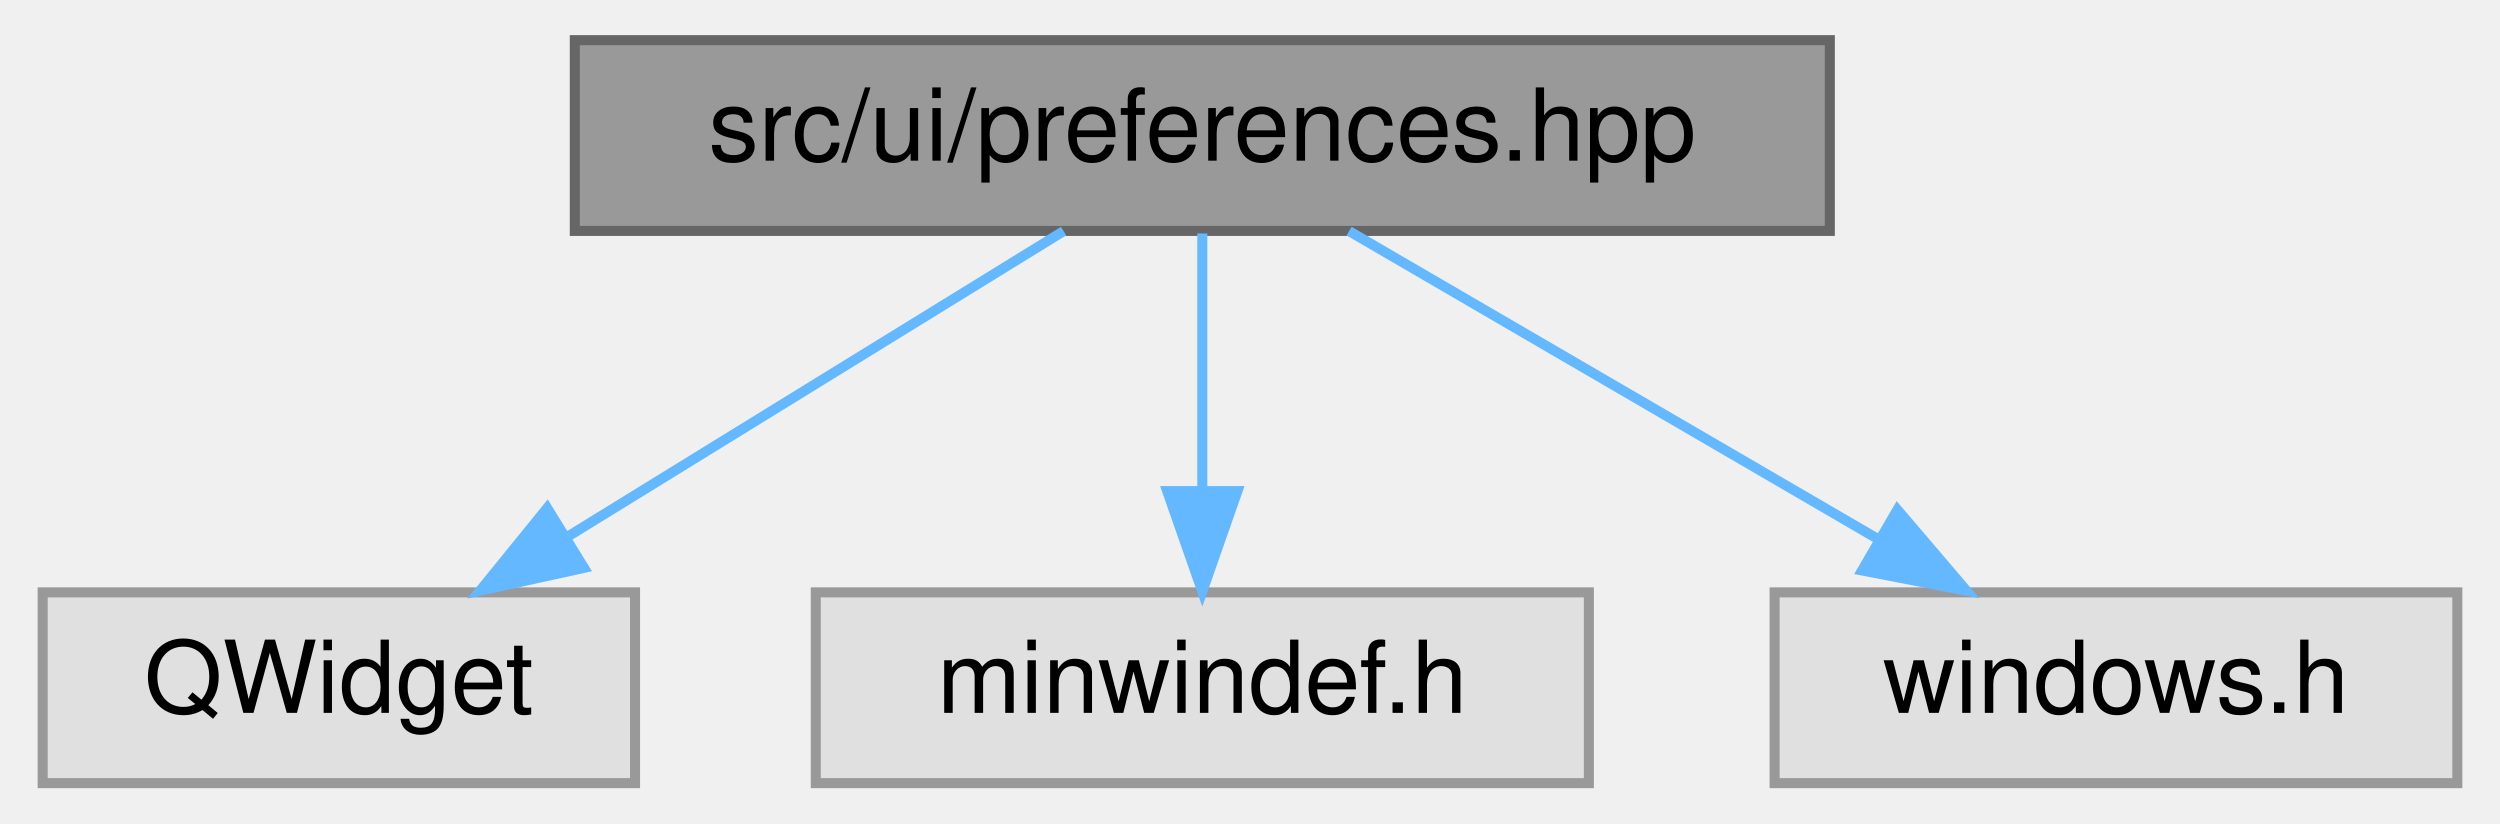
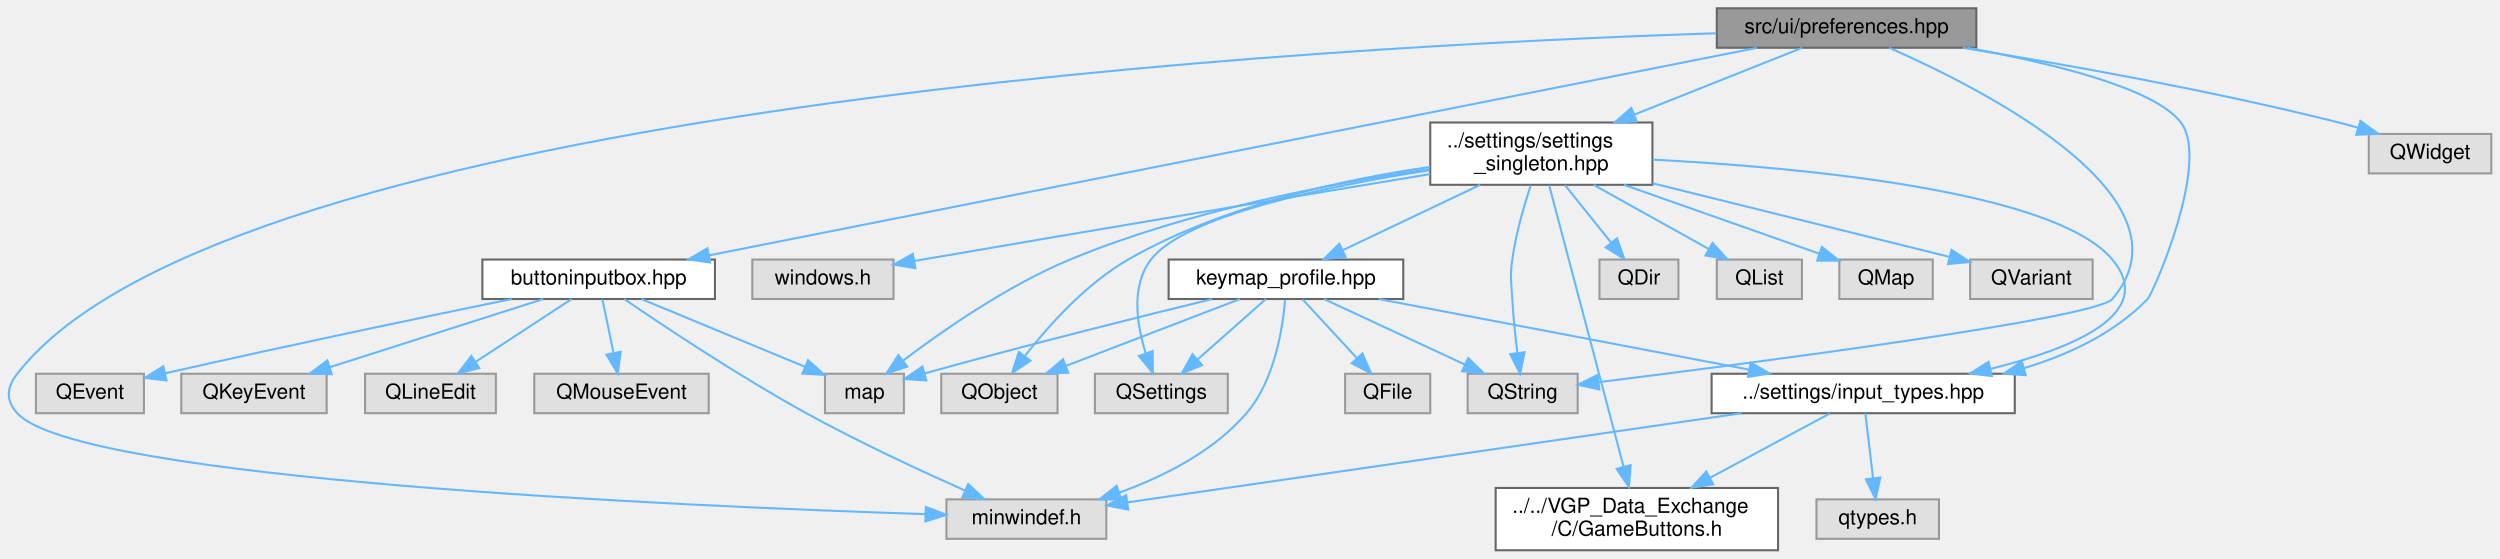
- <svg xmlns="http://www.w3.org/2000/svg" xmlns:xlink="http://www.w3.org/1999/xlink" width="249pt" height="82pt" viewBox="0.00 0.00 248.50 82.00">
-   <g id="graph0" class="graph" transform="scale(1 1) rotate(0) translate(4 78)">
+ <svg xmlns="http://www.w3.org/2000/svg" xmlns:xlink="http://www.w3.org/1999/xlink" width="1204pt" height="269pt" viewBox="0.00 0.00 1203.62 269.00">
+   <g id="graph0" class="graph" transform="scale(1 1) rotate(0) translate(4 265)">
    <g id="Node000001" class="node">
      <g id="a_Node000001">
        <a xlink:title=" ">
-           <polygon fill="#999999" stroke="#666666" points="178,-74 53,-74 53,-55 178,-55 178,-74" />
-           <text text-anchor="middle" x="115.5" y="-62" font-family="Helvetica,sans-Serif" font-size="10.00">src/ui/preferences.hpp</text>
+           <polygon fill="#999999" stroke="#666666" points="947.62,-261 822.62,-261 822.62,-242 947.62,-242 947.62,-261" />
+           <text text-anchor="middle" x="885.12" y="-249" font-family="Helvetica,sans-Serif" font-size="10.00">src/ui/preferences.hpp</text>
        </a>
      </g>
    </g>
    <g id="Node000002" class="node">
      <g id="a_Node000002">
-         <a xlink:title=" ">
-           <polygon fill="#e0e0e0" stroke="#999999" points="59,-19 0,-19 0,0 59,0 59,-19" />
-           <text text-anchor="middle" x="29.5" y="-7" font-family="Helvetica,sans-Serif" font-size="10.00">QWidget</text>
+         <a xlink:href="input__types_8hpp.html" target="_top" xlink:title=" ">
+           <polygon fill="white" stroke="#666666" points="966.12,-85 820.12,-85 820.12,-66 966.12,-66 966.12,-85" />
+           <text text-anchor="middle" x="893.12" y="-73" font-family="Helvetica,sans-Serif" font-size="10.00">../settings/input_types.hpp</text>
        </a>
      </g>
    </g>
    <g id="edge1_Node000001_Node000002" class="edge">
      <g id="a_edge1_Node000001_Node000002">
        <a xlink:title=" ">
-           <path fill="none" stroke="#63b8ff" d="M101.68,-54.98C88.35,-46.77 67.92,-34.18 52.19,-24.49" />
-           <polygon fill="#63b8ff" stroke="#63b8ff" points="53.92,-21.44 43.57,-19.17 50.25,-27.4 53.92,-21.44" />
+           <path fill="none" stroke="#63b8ff" d="M943.35,-241.94C984.12,-234.62 1033.48,-222.61 1046.12,-206 1060.57,-187.02 1032.65,-123.6 1030.12,-121 1014.27,-104.65 992.37,-94.3 970.72,-87.75" />
+           <polygon fill="#63b8ff" stroke="#63b8ff" points="971.38,-84.31 960.81,-85.01 969.51,-91.05 971.38,-84.31" />
+         </a>
+       </g>
+     </g>
+     <g id="Node000004" class="node">
+       <g id="a_Node000004">
+         <a xlink:title=" ">
+           <polygon fill="#e0e0e0" stroke="#999999" points="528.62,-24.5 451.62,-24.5 451.62,-5.5 528.62,-5.5 528.62,-24.5" />
+           <text text-anchor="middle" x="490.12" y="-12.5" font-family="Helvetica,sans-Serif" font-size="10.00">minwindef.h</text>
+         </a>
+       </g>
+     </g>
+     <g id="edge34_Node000001_Node000004" class="edge">
+       <g id="a_edge34_Node000001_Node000004">
+         <a xlink:title=" ">
+           <path fill="none" stroke="#63b8ff" d="M822.36,-248.98C638.02,-243.02 104.81,-214.69 4.12,-85 -1.06,-78.33 -1.53,-72.27 4.12,-66 33.08,-33.91 324.08,-21.22 441.44,-17.38" />
+           <polygon fill="#63b8ff" stroke="#63b8ff" points="441.69,-20.88 451.58,-17.06 441.47,-13.88 441.69,-20.88" />
+         </a>
+       </g>
+     </g>
+     <g id="Node000006" class="node">
+       <g id="a_Node000006">
+         <a xlink:href="settings__singleton_8hpp.html" target="_top" xlink:title=" ">
+           <polygon fill="white" stroke="#666666" points="791.62,-206 684.62,-206 684.62,-176 791.62,-176 791.62,-206" />
+           <text text-anchor="start" x="692.62" y="-194" font-family="Helvetica,sans-Serif" font-size="10.00">../settings/settings</text>
+           <text text-anchor="middle" x="738.12" y="-183" font-family="Helvetica,sans-Serif" font-size="10.00">_singleton.hpp</text>
+         </a>
+       </g>
+     </g>
+     <g id="edge5_Node000001_Node000006" class="edge">
+       <g id="a_edge5_Node000001_Node000006">
+         <a xlink:title=" ">
+           <path fill="none" stroke="#63b8ff" d="M863.75,-241.99C842.69,-233.61 809.86,-220.55 783.04,-209.87" />
+           <polygon fill="#63b8ff" stroke="#63b8ff" points="784.05,-206.51 773.46,-206.06 781.46,-213.01 784.05,-206.51" />
+         </a>
+       </g>
+     </g>
+     <g id="Node000011" class="node">
+       <g id="a_Node000011">
+         <a xlink:title=" ">
+           <polygon fill="#e0e0e0" stroke="#999999" points="755.62,-85 702.62,-85 702.62,-66 755.62,-66 755.62,-85" />
+           <text text-anchor="middle" x="729.12" y="-73" font-family="Helvetica,sans-Serif" font-size="10.00">QString</text>
+         </a>
+       </g>
+     </g>
+     <g id="edge32_Node000001_Node000011" class="edge">
+       <g id="a_edge32_Node000001_Node000011">
+         <a xlink:title=" ">
+           <path fill="none" stroke="#63b8ff" d="M905.69,-241.97C951.45,-221.84 1054.53,-169.4 1013.12,-121 1005.12,-111.64 840.49,-90.24 765.62,-80.95" />
+           <polygon fill="#63b8ff" stroke="#63b8ff" points="766.04,-77.47 755.68,-79.72 765.18,-84.42 766.04,-77.47" />
+         </a>
+       </g>
+     </g>
+     <g id="Node000018" class="node">
+       <g id="a_Node000018">
+         <a xlink:href="buttoninputbox_8hpp.html" target="_top" xlink:title=" ">
+           <polygon fill="white" stroke="#666666" points="340.12,-140 228.12,-140 228.12,-121 340.12,-121 340.12,-140" />
+           <text text-anchor="middle" x="284.12" y="-128" font-family="Helvetica,sans-Serif" font-size="10.00">buttoninputbox.hpp</text>
+         </a>
+       </g>
+     </g>
+     <g id="edge25_Node000001_Node000018" class="edge">
+       <g id="a_edge25_Node000001_Node000018">
+         <a xlink:title=" ">
+           <path fill="none" stroke="#63b8ff" d="M841.9,-241.94C734.28,-220.63 454.57,-165.25 337.2,-142.01" />
+           <polygon fill="#63b8ff" stroke="#63b8ff" points="337.85,-138.57 327.36,-140.06 336.49,-145.44 337.85,-138.57" />
+         </a>
+       </g>
+     </g>
+     <g id="Node000023" class="node">
+       <g id="a_Node000023">
+         <a xlink:title=" ">
+           <polygon fill="#e0e0e0" stroke="#999999" points="1195.62,-200.5 1136.62,-200.5 1136.62,-181.5 1195.62,-181.5 1195.62,-200.5" />
+           <text text-anchor="middle" x="1166.12" y="-188.5" font-family="Helvetica,sans-Serif" font-size="10.00">QWidget</text>
+         </a>
+       </g>
+     </g>
+     <g id="edge33_Node000001_Node000023" class="edge">
+       <g id="a_edge33_Node000001_Node000023">
+         <a xlink:title=" ">
+           <path fill="none" stroke="#63b8ff" d="M941.09,-241.98C989.38,-234.15 1060.82,-221.45 1122.12,-206 1125.14,-205.24 1128.24,-204.39 1131.35,-203.5" />
+           <polygon fill="#63b8ff" stroke="#63b8ff" points="1132.59,-206.78 1141.15,-200.53 1130.56,-200.08 1132.59,-206.78" />
        </a>
      </g>
    </g>
    <g id="Node000003" class="node">
      <g id="a_Node000003">
-         <a xlink:title=" ">
-           <polygon fill="#e0e0e0" stroke="#999999" points="154,-19 77,-19 77,0 154,0 154,-19" />
-           <text text-anchor="middle" x="115.5" y="-7" font-family="Helvetica,sans-Serif" font-size="10.00">minwindef.h</text>
-         </a>
-       </g>
-     </g>
-     <g id="edge2_Node000001_Node000003" class="edge">
-       <g id="a_edge2_Node000001_Node000003">
-         <a xlink:title=" ">
-           <path fill="none" stroke="#63b8ff" d="M115.5,-54.75C115.5,-47.8 115.5,-37.85 115.5,-29.13" />
-           <polygon fill="#63b8ff" stroke="#63b8ff" points="119,-29.09 115.5,-19.09 112,-29.09 119,-29.09" />
-         </a>
-       </g>
-     </g>
-     <g id="Node000004" class="node">
-       <g id="a_Node000004">
-         <a xlink:title=" ">
-           <polygon fill="#e0e0e0" stroke="#999999" points="240.5,-19 172.5,-19 172.5,0 240.5,0 240.5,-19" />
-           <text text-anchor="middle" x="206.5" y="-7" font-family="Helvetica,sans-Serif" font-size="10.00">windows.h</text>
-         </a>
-       </g>
-     </g>
-     <g id="edge3_Node000001_Node000004" class="edge">
-       <g id="a_edge3_Node000001_Node000004">
-         <a xlink:title=" ">
-           <path fill="none" stroke="#63b8ff" d="M130.12,-54.98C144.36,-46.69 166.25,-33.94 182.95,-24.22" />
-           <polygon fill="#63b8ff" stroke="#63b8ff" points="184.73,-27.23 191.61,-19.17 181.21,-21.18 184.73,-27.23" />
+         <a xlink:href="GameButtons_8h.html" target="_top" xlink:title=" ">
+           <polygon fill="white" stroke="#666666" points="852.12,-30 716.12,-30 716.12,0 852.12,0 852.12,-30" />
+           <text text-anchor="start" x="724.12" y="-18" font-family="Helvetica,sans-Serif" font-size="10.00">../../VGP_Data_Exchange</text>
+           <text text-anchor="middle" x="784.12" y="-7" font-family="Helvetica,sans-Serif" font-size="10.00">/C/GameButtons.h</text>
+         </a>
+       </g>
+     </g>
+     <g id="edge2_Node000002_Node000003" class="edge">
+       <g id="a_edge2_Node000002_Node000003">
+         <a xlink:title=" ">
+           <path fill="none" stroke="#63b8ff" d="M877.04,-65.87C861.91,-57.75 838.74,-45.31 819.32,-34.89" />
+           <polygon fill="#63b8ff" stroke="#63b8ff" points="820.89,-31.76 810.42,-30.11 817.58,-37.93 820.89,-31.76" />
+         </a>
+       </g>
+     </g>
+     <g id="edge3_Node000002_Node000004" class="edge">
+       <g id="a_edge3_Node000002_Node000004">
+         <a xlink:title=" ">
+           <path fill="none" stroke="#63b8ff" d="M834.52,-65.99C754.67,-54.4 613.13,-33.86 538.8,-23.07" />
+           <polygon fill="#63b8ff" stroke="#63b8ff" points="539.17,-19.58 528.77,-21.61 538.17,-26.51 539.17,-19.58" />
+         </a>
+       </g>
+     </g>
+     <g id="Node000005" class="node">
+       <g id="a_Node000005">
+         <a xlink:title=" ">
+           <polygon fill="#e0e0e0" stroke="#999999" points="929.62,-24.5 870.62,-24.5 870.62,-5.5 929.62,-5.5 929.62,-24.5" />
+           <text text-anchor="middle" x="900.12" y="-12.5" font-family="Helvetica,sans-Serif" font-size="10.00">qtypes.h</text>
+         </a>
+       </g>
+     </g>
+     <g id="edge4_Node000002_Node000005" class="edge">
+       <g id="a_edge4_Node000002_Node000005">
+         <a xlink:title=" ">
+           <path fill="none" stroke="#63b8ff" d="M894.16,-65.87C895.13,-57.75 896.62,-45.31 897.86,-34.89" />
+           <polygon fill="#63b8ff" stroke="#63b8ff" points="901.37,-35.01 899.09,-24.67 894.42,-34.18 901.37,-35.01" />
+         </a>
+       </g>
+     </g>
+     <g id="edge7_Node000006_Node000002" class="edge">
+       <g id="a_edge7_Node000006_Node000002">
+         <a xlink:title=" ">
+           <path fill="none" stroke="#63b8ff" d="M791.75,-188.12C863.65,-184.35 985.49,-173.11 1013.12,-140 1034.89,-113.92 994.12,-97.08 954.32,-87.34" />
+           <polygon fill="#63b8ff" stroke="#63b8ff" points="955.07,-83.92 944.53,-85.08 953.49,-90.74 955.07,-83.92" />
+         </a>
+       </g>
+     </g>
+     <g id="edge6_Node000006_Node000003" class="edge">
+       <g id="a_edge6_Node000006_Node000003">
+         <a xlink:title=" ">
+           <path fill="none" stroke="#63b8ff" d="M741.89,-175.76C749.74,-146.06 767.94,-77.23 777.69,-40.35" />
+           <polygon fill="#63b8ff" stroke="#63b8ff" points="781.13,-41 780.31,-30.44 774.37,-39.21 781.13,-41" />
+         </a>
+       </g>
+     </g>
+     <g id="Node000007" class="node">
+       <g id="a_Node000007">
+         <a xlink:href="keymap__profile_8hpp.html" target="_top" xlink:title=" ">
+           <polygon fill="white" stroke="#666666" points="671.62,-140 558.62,-140 558.62,-121 671.62,-121 671.62,-140" />
+           <text text-anchor="middle" x="615.12" y="-128" font-family="Helvetica,sans-Serif" font-size="10.00">keymap_profile.hpp</text>
+         </a>
+       </g>
+     </g>
+     <g id="edge8_Node000006_Node000007" class="edge">
+       <g id="a_edge8_Node000006_Node000007">
+         <a xlink:title=" ">
+           <path fill="none" stroke="#63b8ff" d="M708.66,-175.99C688.51,-166.4 661.98,-153.79 642.33,-144.44" />
+           <polygon fill="#63b8ff" stroke="#63b8ff" points="643.82,-141.27 633.29,-140.14 640.82,-147.6 643.82,-141.27" />
+         </a>
+       </g>
+     </g>
+     <g id="Node000009" class="node">
+       <g id="a_Node000009">
+         <a xlink:title=" ">
+           <polygon fill="#e0e0e0" stroke="#999999" points="505.12,-85 449.12,-85 449.12,-66 505.12,-66 505.12,-85" />
+           <text text-anchor="middle" x="477.12" y="-73" font-family="Helvetica,sans-Serif" font-size="10.00">QObject</text>
+         </a>
+       </g>
+     </g>
+     <g id="edge19_Node000006_Node000009" class="edge">
+       <g id="a_edge19_Node000006_Node000009">
+         <a xlink:title=" ">
+           <path fill="none" stroke="#63b8ff" d="M684.45,-184.6C642.6,-178.54 584.21,-165.92 539.12,-140 518.77,-128.3 500.68,-108.03 489.37,-93.54" />
+           <polygon fill="#63b8ff" stroke="#63b8ff" points="492.05,-91.28 483.25,-85.39 486.46,-95.49 492.05,-91.28" />
+         </a>
+       </g>
+     </g>
+     <g id="Node000010" class="node">
+       <g id="a_Node000010">
+         <a xlink:title=" ">
+           <polygon fill="#e0e0e0" stroke="#999999" points="587.12,-85 523.12,-85 523.12,-66 587.12,-66 587.12,-85" />
+           <text text-anchor="middle" x="555.12" y="-73" font-family="Helvetica,sans-Serif" font-size="10.00">QSettings</text>
+         </a>
+       </g>
+     </g>
+     <g id="edge20_Node000006_Node000010" class="edge">
+       <g id="a_edge20_Node000006_Node000010">
+         <a xlink:title=" ">
+           <path fill="none" stroke="#63b8ff" d="M684.18,-183C634.62,-175.33 566.44,-161.22 550.12,-140 540.35,-127.29 543.25,-108.6 547.61,-94.78" />
+           <polygon fill="#63b8ff" stroke="#63b8ff" points="550.91,-95.94 551.04,-85.35 544.33,-93.55 550.91,-95.94" />
+         </a>
+       </g>
+     </g>
+     <g id="edge21_Node000006_Node000011" class="edge">
+       <g id="a_edge21_Node000006_Node000011">
+         <a xlink:title=" ">
+           <path fill="none" stroke="#63b8ff" d="M733.02,-175.78C729.75,-165.89 725.82,-152.32 724.12,-140 722.97,-131.63 723.65,-129.43 724.12,-121 724.6,-112.45 725.59,-103.03 726.57,-95.06" />
+           <polygon fill="#63b8ff" stroke="#63b8ff" points="730.06,-95.38 727.88,-85.01 723.12,-94.47 730.06,-95.38" />
+         </a>
+       </g>
+     </g>
+     <g id="Node000012" class="node">
+       <g id="a_Node000012">
+         <a xlink:title=" ">
+           <polygon fill="#e0e0e0" stroke="#999999" points="431.12,-85 393.12,-85 393.12,-66 431.12,-66 431.12,-85" />
+           <text text-anchor="middle" x="412.12" y="-73" font-family="Helvetica,sans-Serif" font-size="10.00">map</text>
+         </a>
+       </g>
+     </g>
+     <g id="edge23_Node000006_Node000012" class="edge">
+       <g id="a_edge23_Node000006_Node000012">
+         <a xlink:title=" ">
+           <path fill="none" stroke="#63b8ff" d="M684.22,-183.6C637.18,-176.74 567.77,-163.52 511.12,-140 481.01,-127.49 449.94,-105.88 430.82,-91.39" />
+           <polygon fill="#63b8ff" stroke="#63b8ff" points="432.75,-88.45 422.69,-85.1 428.46,-93.99 432.75,-88.45" />
+         </a>
+       </g>
+     </g>
+     <g id="Node000013" class="node">
+       <g id="a_Node000013">
+         <a xlink:title=" ">
+           <polygon fill="#e0e0e0" stroke="#999999" points="804.12,-140 766.12,-140 766.12,-121 804.12,-121 804.12,-140" />
+           <text text-anchor="middle" x="785.12" y="-128" font-family="Helvetica,sans-Serif" font-size="10.00">QDir</text>
+         </a>
+       </g>
+     </g>
+     <g id="edge16_Node000006_Node000013" class="edge">
+       <g id="a_edge16_Node000006_Node000013">
+         <a xlink:title=" ">
+           <path fill="none" stroke="#63b8ff" d="M749.5,-175.84C756.18,-167.52 764.67,-156.96 771.68,-148.23" />
+           <polygon fill="#63b8ff" stroke="#63b8ff" points="774.55,-150.25 778.08,-140.27 769.09,-145.87 774.55,-150.25" />
+         </a>
+       </g>
+     </g>
+     <g id="Node000014" class="node">
+       <g id="a_Node000014">
+         <a xlink:title=" ">
+           <polygon fill="#e0e0e0" stroke="#999999" points="863.62,-140 822.62,-140 822.62,-121 863.62,-121 863.62,-140" />
+           <text text-anchor="middle" x="843.12" y="-128" font-family="Helvetica,sans-Serif" font-size="10.00">QList</text>
+         </a>
+       </g>
+     </g>
+     <g id="edge17_Node000006_Node000014" class="edge">
+       <g id="a_edge17_Node000006_Node000014">
+         <a xlink:title=" ">
+           <path fill="none" stroke="#63b8ff" d="M763.27,-175.99C780.01,-166.66 801.89,-154.47 818.52,-145.21" />
+           <polygon fill="#63b8ff" stroke="#63b8ff" points="820.58,-148.06 827.62,-140.14 817.18,-141.95 820.58,-148.06" />
+         </a>
+       </g>
+     </g>
+     <g id="Node000015" class="node">
+       <g id="a_Node000015">
+         <a xlink:title=" ">
+           <polygon fill="#e0e0e0" stroke="#999999" points="926.62,-140 881.62,-140 881.62,-121 926.62,-121 926.62,-140" />
+           <text text-anchor="middle" x="904.12" y="-128" font-family="Helvetica,sans-Serif" font-size="10.00">QMap</text>
+         </a>
+       </g>
+     </g>
+     <g id="edge18_Node000006_Node000015" class="edge">
+       <g id="a_edge18_Node000006_Node000015">
+         <a xlink:title=" ">
+           <path fill="none" stroke="#63b8ff" d="M777.88,-175.99C806.63,-165.86 844.98,-152.34 871.84,-142.88" />
+           <polygon fill="#63b8ff" stroke="#63b8ff" points="873.26,-146.09 881.53,-139.46 870.93,-139.49 873.26,-146.09" />
+         </a>
+       </g>
+     </g>
+     <g id="Node000016" class="node">
+       <g id="a_Node000016">
+         <a xlink:title=" ">
+           <polygon fill="#e0e0e0" stroke="#999999" points="1003.62,-140 944.62,-140 944.62,-121 1003.62,-121 1003.62,-140" />
+           <text text-anchor="middle" x="974.12" y="-128" font-family="Helvetica,sans-Serif" font-size="10.00">QVariant</text>
+         </a>
+       </g>
+     </g>
+     <g id="edge22_Node000006_Node000016" class="edge">
+       <g id="a_edge22_Node000006_Node000016">
+         <a xlink:title=" ">
+           <path fill="none" stroke="#63b8ff" d="M791.68,-176.73C835.21,-165.93 895.63,-150.96 934.8,-141.25" />
+           <polygon fill="#63b8ff" stroke="#63b8ff" points="935.66,-144.64 944.52,-138.84 933.98,-137.85 935.66,-144.64" />
+         </a>
+       </g>
+     </g>
+     <g id="Node000017" class="node">
+       <g id="a_Node000017">
+         <a xlink:title=" ">
+           <polygon fill="#e0e0e0" stroke="#999999" points="426.12,-140 358.12,-140 358.12,-121 426.12,-121 426.12,-140" />
+           <text text-anchor="middle" x="392.12" y="-128" font-family="Helvetica,sans-Serif" font-size="10.00">windows.h</text>
+         </a>
+       </g>
+     </g>
+     <g id="edge24_Node000006_Node000017" class="edge">
+       <g id="a_edge24_Node000006_Node000017">
+         <a xlink:title=" ">
+           <path fill="none" stroke="#63b8ff" d="M684.54,-181.16C624.86,-171.28 525.55,-154.73 440.12,-140 438.86,-139.78 437.57,-139.56 436.27,-139.33" />
+           <polygon fill="#63b8ff" stroke="#63b8ff" points="436.66,-135.85 426.21,-137.57 435.45,-142.74 436.66,-135.85" />
+         </a>
+       </g>
+     </g>
+     <g id="edge9_Node000007_Node000002" class="edge">
+       <g id="a_edge9_Node000007_Node000002">
+         <a xlink:title=" ">
+           <path fill="none" stroke="#63b8ff" d="M659.79,-120.98C708.28,-111.74 785.77,-96.97 838.01,-87.01" />
+           <polygon fill="#63b8ff" stroke="#63b8ff" points="838.94,-90.39 848.11,-85.08 837.63,-83.52 838.94,-90.39" />
+         </a>
+       </g>
+     </g>
+     <g id="edge15_Node000007_Node000004" class="edge">
+       <g id="a_edge15_Node000007_Node000004">
+         <a xlink:title=" ">
+           <path fill="none" stroke="#63b8ff" d="M614.7,-120.63C613.62,-107.27 609.78,-81.88 596.12,-66 580.24,-47.54 556.05,-35.41 534.78,-27.73" />
+           <polygon fill="#63b8ff" stroke="#63b8ff" points="535.85,-24.4 525.25,-24.51 533.6,-31.03 535.85,-24.4" />
+         </a>
+       </g>
+     </g>
+     <g id="Node000008" class="node">
+       <g id="a_Node000008">
+         <a xlink:title=" ">
+           <polygon fill="#e0e0e0" stroke="#999999" points="684.62,-85 643.62,-85 643.62,-66 684.62,-66 684.62,-85" />
+           <text text-anchor="middle" x="664.12" y="-73" font-family="Helvetica,sans-Serif" font-size="10.00">QFile</text>
+         </a>
+       </g>
+     </g>
+     <g id="edge10_Node000007_Node000008" class="edge">
+       <g id="a_edge10_Node000007_Node000008">
+         <a xlink:title=" ">
+           <path fill="none" stroke="#63b8ff" d="M623.21,-120.75C630.28,-113.11 640.71,-101.82 649.27,-92.56" />
+           <polygon fill="#63b8ff" stroke="#63b8ff" points="651.96,-94.81 656.18,-85.09 646.82,-90.06 651.96,-94.81" />
+         </a>
+       </g>
+     </g>
+     <g id="edge11_Node000007_Node000009" class="edge">
+       <g id="a_edge11_Node000007_Node000009">
+         <a xlink:title=" ">
+           <path fill="none" stroke="#63b8ff" d="M592.95,-120.98C570.35,-112.3 535.06,-98.75 509.37,-88.88" />
+           <polygon fill="#63b8ff" stroke="#63b8ff" points="510.29,-85.49 499.7,-85.17 507.78,-92.02 510.29,-85.49" />
+         </a>
+       </g>
+     </g>
+     <g id="edge12_Node000007_Node000010" class="edge">
+       <g id="a_edge12_Node000007_Node000010">
+         <a xlink:title=" ">
+           <path fill="none" stroke="#63b8ff" d="M605.48,-120.98C596.61,-113.15 583.25,-101.34 572.52,-91.86" />
+           <polygon fill="#63b8ff" stroke="#63b8ff" points="574.75,-89.17 564.94,-85.17 570.12,-94.41 574.75,-89.17" />
+         </a>
+       </g>
+     </g>
+     <g id="edge13_Node000007_Node000011" class="edge">
+       <g id="a_edge13_Node000007_Node000011">
+         <a xlink:title=" ">
+           <path fill="none" stroke="#63b8ff" d="M633.44,-120.98C651.78,-112.46 680.23,-99.23 701.35,-89.41" />
+           <polygon fill="#63b8ff" stroke="#63b8ff" points="702.88,-92.56 710.47,-85.17 699.93,-86.21 702.88,-92.56" />
+         </a>
+       </g>
+     </g>
+     <g id="edge14_Node000007_Node000012" class="edge">
+       <g id="a_edge14_Node000007_Node000012">
+         <a xlink:title=" ">
+           <path fill="none" stroke="#63b8ff" d="M579.47,-120.94C546.02,-112.8 494.4,-99.95 441,-85.15" />
+           <polygon fill="#63b8ff" stroke="#63b8ff" points="441.94,-81.78 431.37,-82.47 440.06,-88.52 441.94,-81.78" />
+         </a>
+       </g>
+     </g>
+     <g id="edge31_Node000018_Node000004" class="edge">
+       <g id="a_edge31_Node000018_Node000004">
+         <a xlink:title=" ">
+           <path fill="none" stroke="#63b8ff" d="M296.45,-120.97C315.03,-108.26 351.51,-83.95 384.12,-66 409.32,-52.13 439.01,-38.33 460.55,-28.76" />
+           <polygon fill="#63b8ff" stroke="#63b8ff" points="462.08,-31.9 469.82,-24.67 459.26,-25.5 462.08,-31.9" />
+         </a>
+       </g>
+     </g>
+     <g id="edge30_Node000018_Node000012" class="edge">
+       <g id="a_edge30_Node000018_Node000012">
+         <a xlink:title=" ">
+           <path fill="none" stroke="#63b8ff" d="M304.69,-120.98C326.06,-112.14 359.65,-98.23 383.58,-88.32" />
+           <polygon fill="#63b8ff" stroke="#63b8ff" points="384.96,-91.53 392.87,-84.47 382.29,-85.07 384.96,-91.53" />
+         </a>
+       </g>
+     </g>
+     <g id="Node000019" class="node">
+       <g id="a_Node000019">
+         <a xlink:title=" ">
+           <polygon fill="#e0e0e0" stroke="#999999" points="65.12,-85 13.12,-85 13.12,-66 65.12,-66 65.12,-85" />
+           <text text-anchor="middle" x="39.12" y="-73" font-family="Helvetica,sans-Serif" font-size="10.00">QEvent</text>
+         </a>
+       </g>
+     </g>
+     <g id="edge26_Node000018_Node000019" class="edge">
+       <g id="a_edge26_Node000018_Node000019">
+         <a xlink:title=" ">
+           <path fill="none" stroke="#63b8ff" d="M242.21,-121C201.84,-112.72 138.8,-99.58 75.26,-85.21" />
+           <polygon fill="#63b8ff" stroke="#63b8ff" points="76,-81.79 65.48,-82.99 74.45,-88.62 76,-81.79" />
+         </a>
+       </g>
+     </g>
+     <g id="Node000020" class="node">
+       <g id="a_Node000020">
+         <a xlink:title=" ">
+           <polygon fill="#e0e0e0" stroke="#999999" points="153.12,-85 83.12,-85 83.12,-66 153.12,-66 153.12,-85" />
+           <text text-anchor="middle" x="118.12" y="-73" font-family="Helvetica,sans-Serif" font-size="10.00">QKeyEvent</text>
+         </a>
+       </g>
+     </g>
+     <g id="edge27_Node000018_Node000020" class="edge">
+       <g id="a_edge27_Node000018_Node000020">
+         <a xlink:title=" ">
+           <path fill="none" stroke="#63b8ff" d="M257.45,-120.98C229.58,-112.09 185.67,-98.07 154.6,-88.15" />
+           <polygon fill="#63b8ff" stroke="#63b8ff" points="155.59,-84.79 145,-85.08 153.46,-91.46 155.59,-84.79" />
+         </a>
+       </g>
+     </g>
+     <g id="Node000021" class="node">
+       <g id="a_Node000021">
+         <a xlink:title=" ">
+           <polygon fill="#e0e0e0" stroke="#999999" points="234.62,-85 171.62,-85 171.62,-66 234.62,-66 234.62,-85" />
+           <text text-anchor="middle" x="203.12" y="-73" font-family="Helvetica,sans-Serif" font-size="10.00">QLineEdit</text>
+         </a>
+       </g>
+     </g>
+     <g id="edge28_Node000018_Node000021" class="edge">
+       <g id="a_edge28_Node000018_Node000021">
+         <a xlink:title=" ">
+           <path fill="none" stroke="#63b8ff" d="M271.11,-120.98C258.67,-112.84 239.67,-100.41 224.91,-90.76" />
+           <polygon fill="#63b8ff" stroke="#63b8ff" points="226.66,-87.72 216.37,-85.17 222.83,-93.57 226.66,-87.72" />
+         </a>
+       </g>
+     </g>
+     <g id="Node000022" class="node">
+       <g id="a_Node000022">
+         <a xlink:title=" ">
+           <polygon fill="#e0e0e0" stroke="#999999" points="337.12,-85 253.12,-85 253.12,-66 337.12,-66 337.12,-85" />
+           <text text-anchor="middle" x="295.12" y="-73" font-family="Helvetica,sans-Serif" font-size="10.00">QMouseEvent</text>
+         </a>
+       </g>
+     </g>
+     <g id="edge29_Node000018_Node000022" class="edge">
+       <g id="a_edge29_Node000018_Node000022">
+         <a xlink:title=" ">
+           <path fill="none" stroke="#63b8ff" d="M285.94,-120.75C287.38,-113.8 289.45,-103.85 291.26,-95.13" />
+           <polygon fill="#63b8ff" stroke="#63b8ff" points="294.74,-95.59 293.34,-85.09 287.88,-94.17 294.74,-95.59" />
        </a>
      </g>
    </g>
  </g>
</svg>
